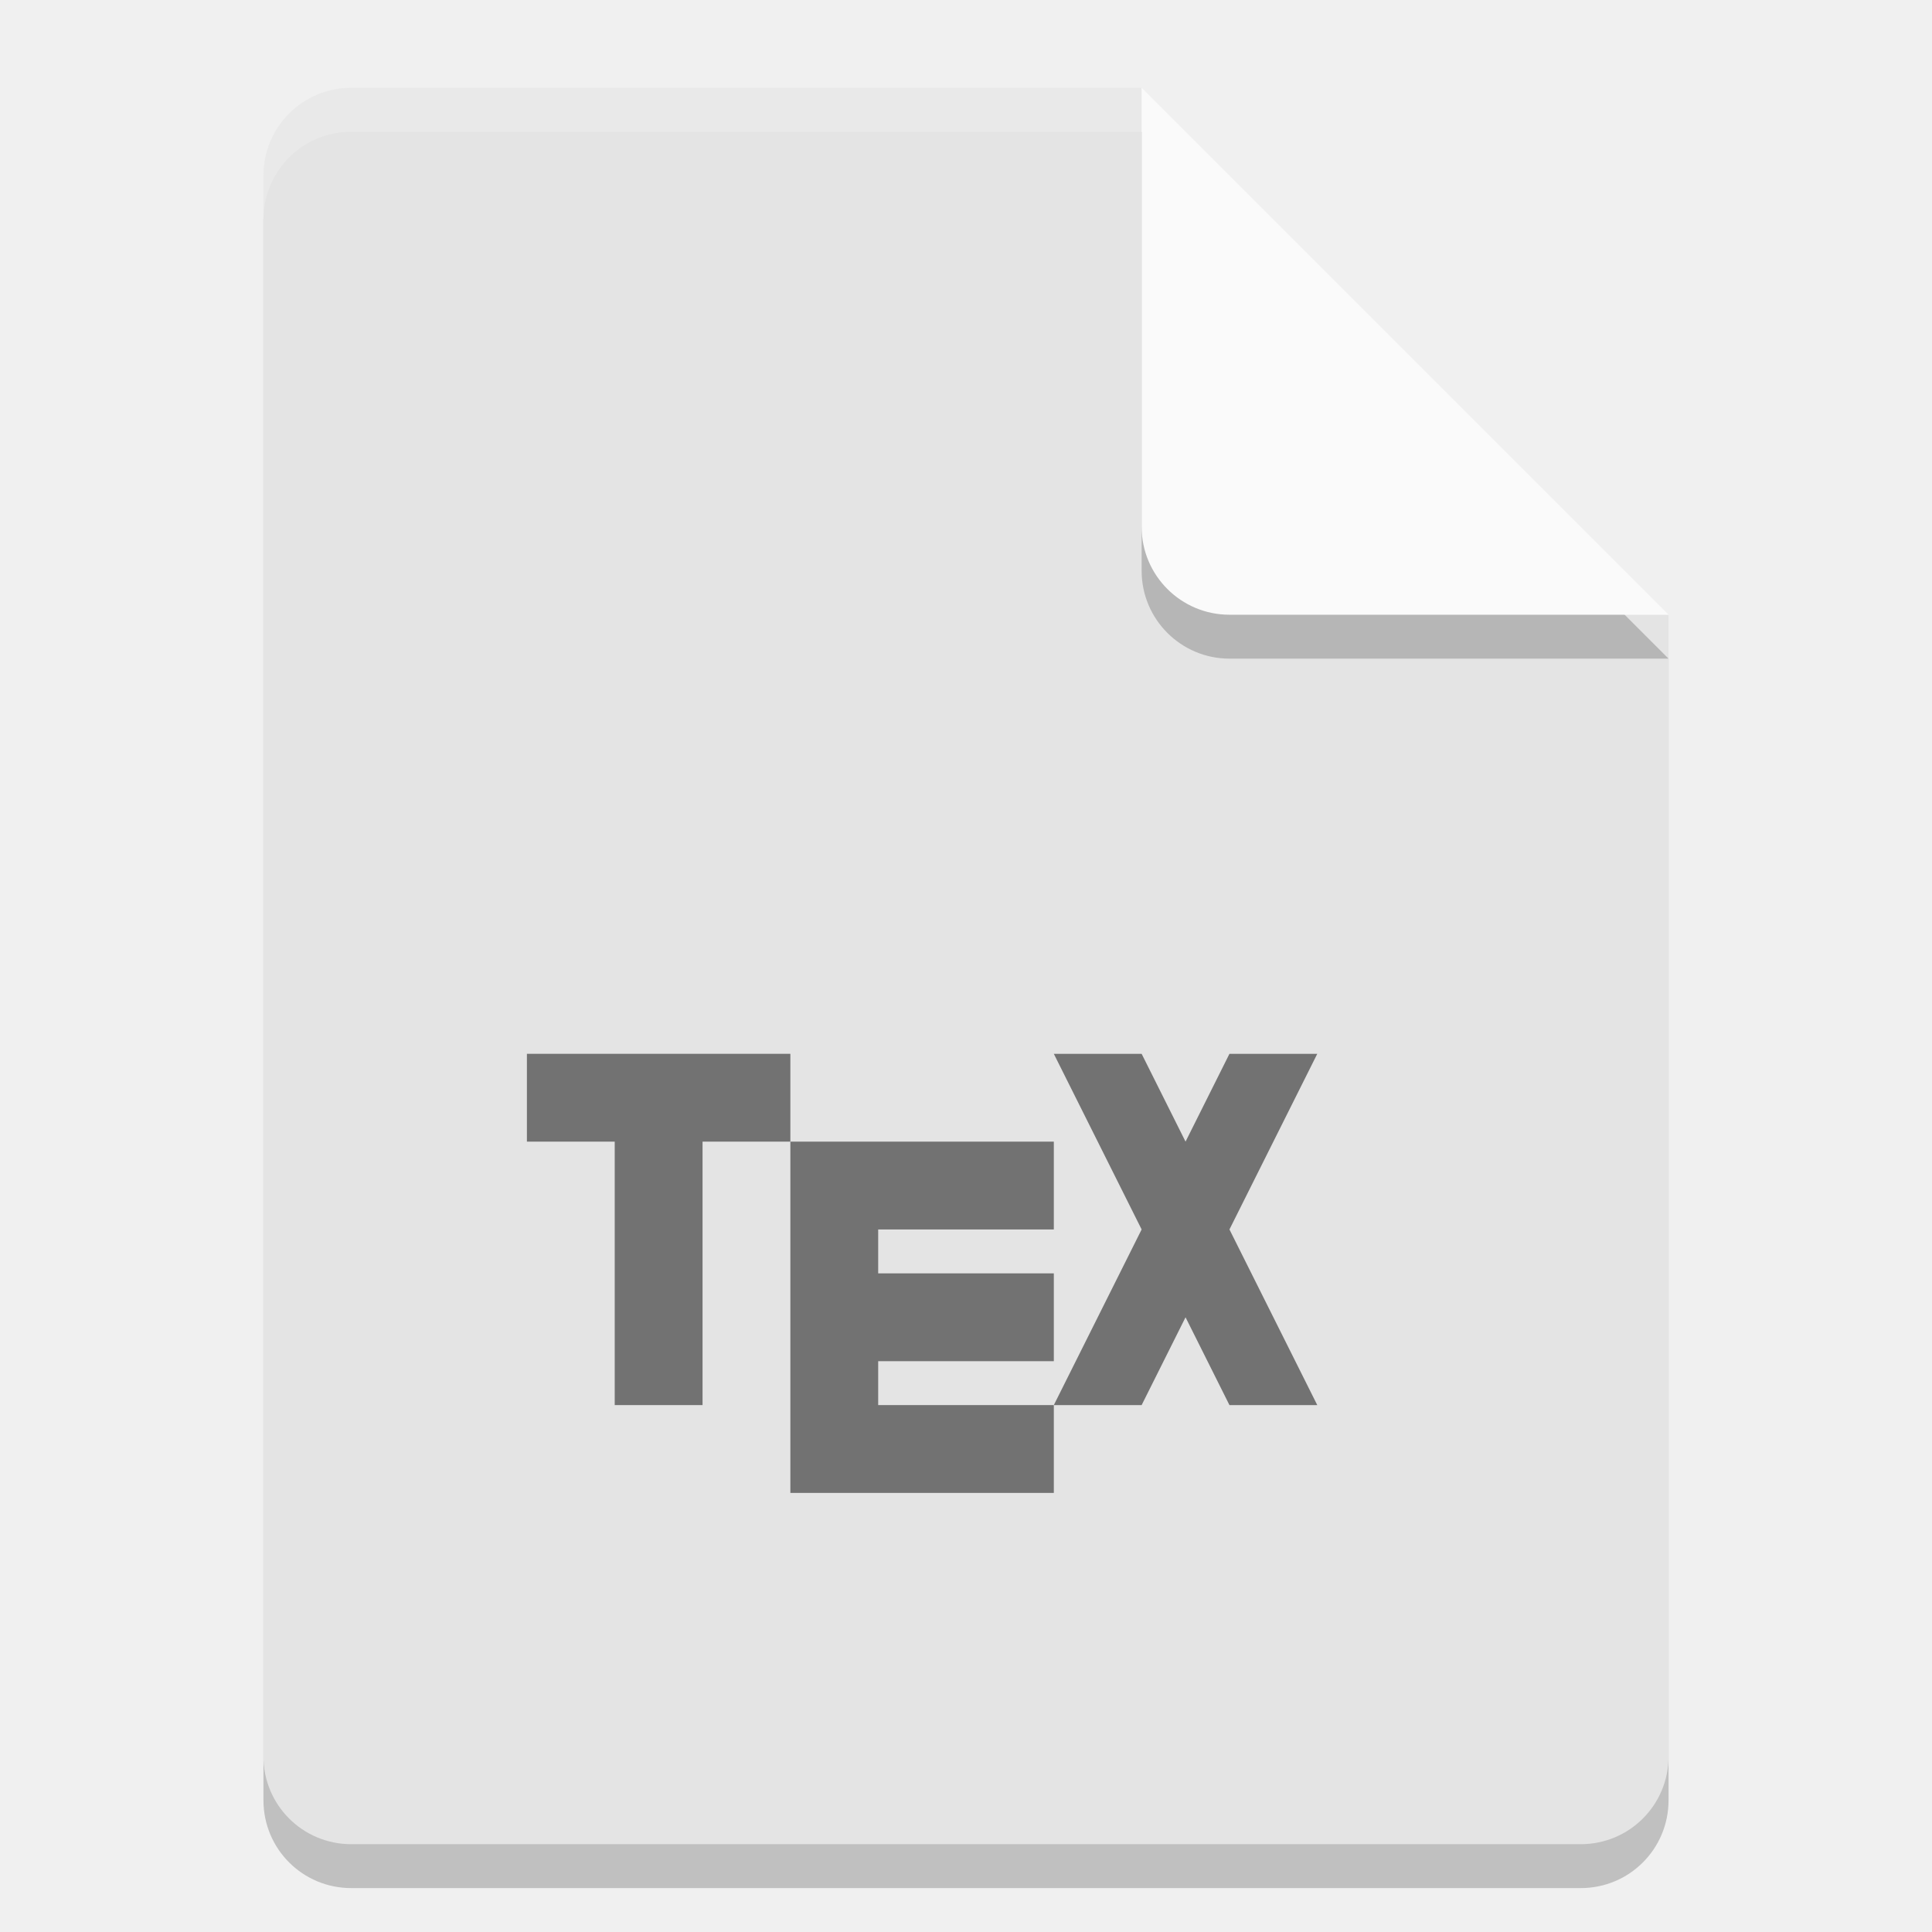
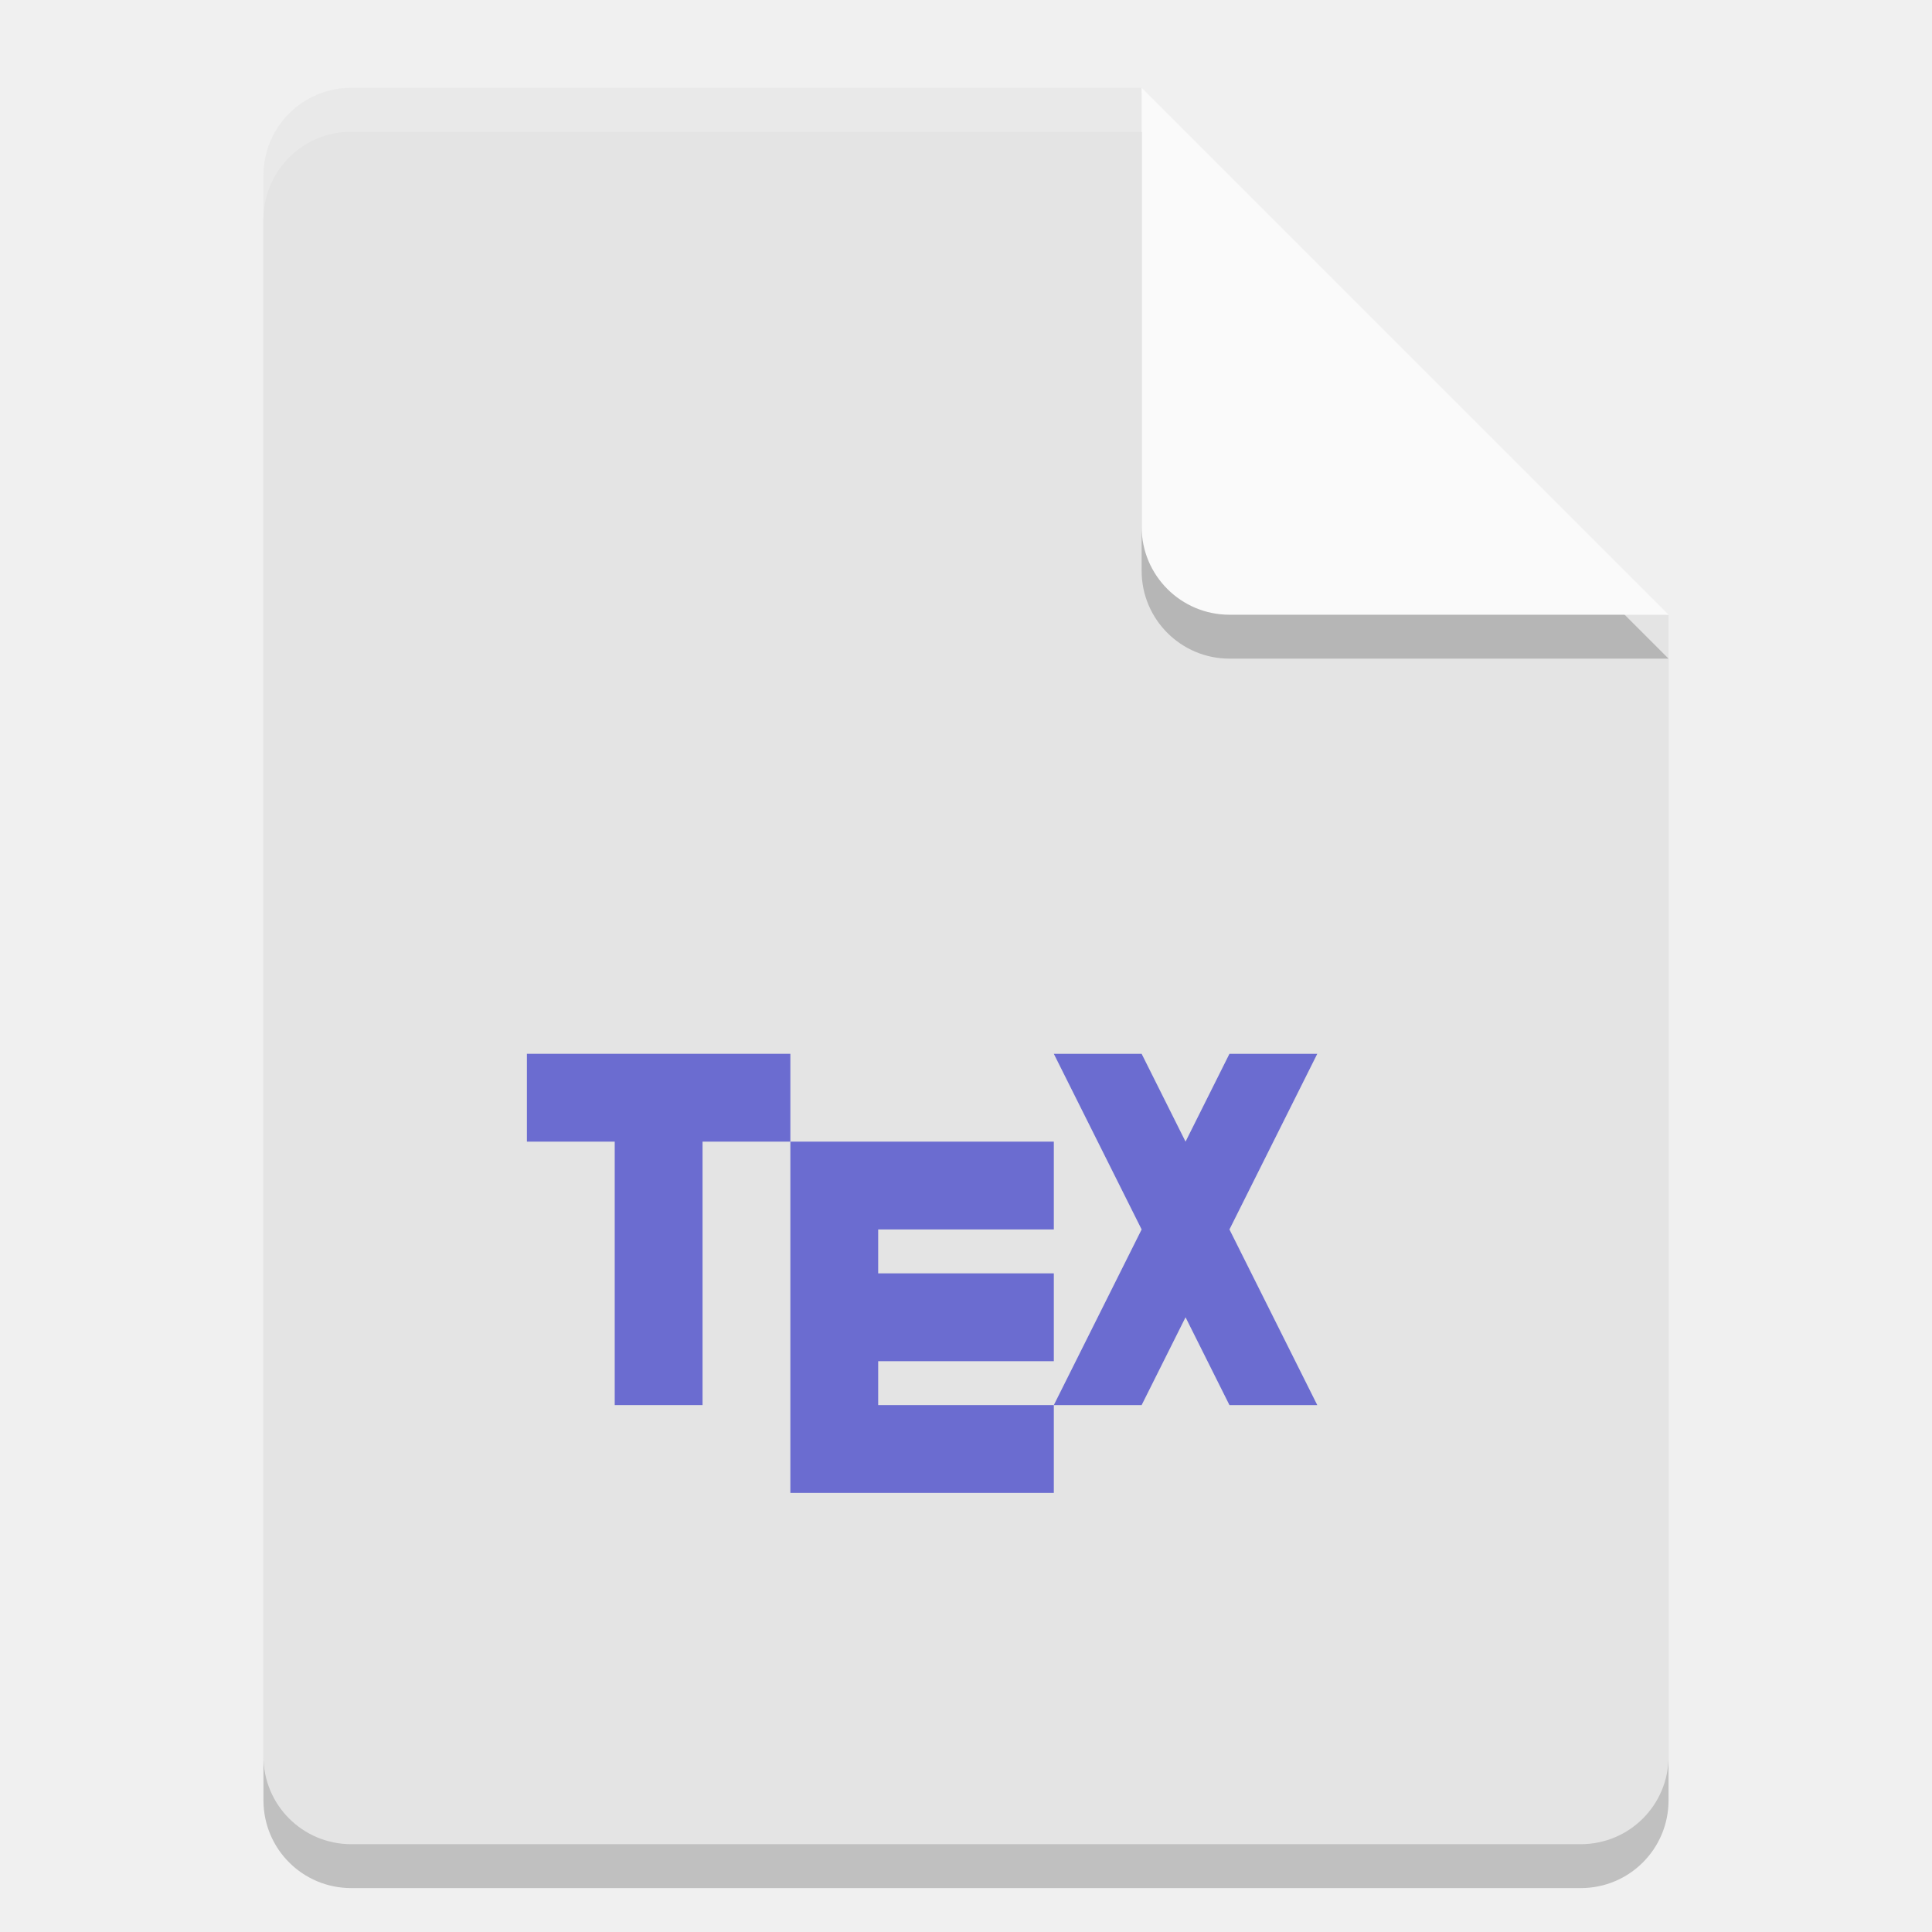
<svg xmlns="http://www.w3.org/2000/svg" width="22" height="22" version="1">
-   <g transform="translate(-1,-1)">
-     <path style="opacity:0.2" d="m 5,2.5 c -0.554,0 -1,0.446 -1,1 v 18 c 0,0.554 0.446,1 1,1 h 14 c 0.554,0 1,-0.446 1,-1 V 8.5 L 14.5,8 14,2.5 Z" />
-     <path style="fill:#e4e4e4" d="M 5,2 C 4.446,2 4,2.446 4,3 v 18 c 0,0.554 0.446,1 1,1 h 14 c 0.554,0 1,-0.446 1,-1 V 8 L 14.5,7.5 14,2 Z" />
-     <path style="opacity:0.2;fill:#ffffff" d="M 5,2 C 4.446,2 4,2.446 4,3 v 0.5 c 0,-0.554 0.446,-1 1,-1 h 9 L 19.5,8 H 20 L 14,2 Z" />
-     <path style="opacity:0.2" d="m 14,2.5 v 5 c 0,0.552 0.448,1 1,1 h 5 z" />
-     <path style="fill:#fafafa" d="m 14,2 v 5 c 0,0.552 0.448,1 1,1 h 5 z" />
-     <g style="opacity:0.5" transform="translate(28.992,11.161)">
-       <path d="m -21.992,1.839 v 1 h 1 v 3 h 1 v -3 h 1 v -1 z" />
-       <path d="m -18.992,2.839 v 4 h 3 v -1 h -2 v -0.5 h 2 v -1 h -2 v -0.5 h 2 v -1 z" />
-       <path d="m -15.992,1.839 1,2 -1,2 h 1 l 0.5,-1 0.5,1 h 1 l -1,-2 1,-2 h -1 l -0.5,1 -0.5,-1 z" />
-     </g>
+   <path style="opacity:0.2" d="m 4,1.5 c -0.554,0 -1,0.446 -1,1 v 18 c 0,0.554 0.446,1 1,1 h 14 c 0.554,0 1,-0.446 1,-1 V 7.5 L 13.5,7 13,1.5 Z" />
+   <path d="M 4,1 C 3.446,1 3,1.446 3,2 v 18 c 0,0.554 0.446,1 1,1 h 14 c 0.554,0 1,-0.446 1,-1 V 7 L 13.5,6.5 13,1 Z" style="fill:#e4e4e4" />
+   <path d="M 4,1 C 3.446,1 3,1.446 3,2 v 0.5 c 0,-0.554 0.446,-1 1,-1 h 9 L 18.5,7 H 19 L 13,1 Z" style="opacity:0.2;fill:#ffffff" />
+   <path style="opacity:0.2" d="m 13,1.5 v 5 c 0,0.552 0.448,1 1,1 h 5 z" />
+   <path d="m 13,1 v 5 c 0,0.552 0.448,1 1,1 h 5 z" style="fill:#fafafa" />
+   <g transform="translate(27.992,10.161)" style="fill:#6b6cd0">
+     <path d="m -21.992,1.839 v 1 h 1 v 3 h 1 v -3 h 1 v -1 z" style="fill:#6b6cd0" />
+     <path d="m -18.992,2.839 v 4 h 3 v -1 h -2 v -0.5 h 2 v -1 h -2 v -0.5 h 2 v -1 z" style="fill:#6b6cd0" />
+     <path d="m -15.992,1.839 1,2 -1,2 h 1 l 0.5,-1 0.5,1 h 1 l -1,-2 1,-2 h -1 l -0.5,1 -0.5,-1 z" style="fill:#6b6cd0" />
  </g>
</svg>
